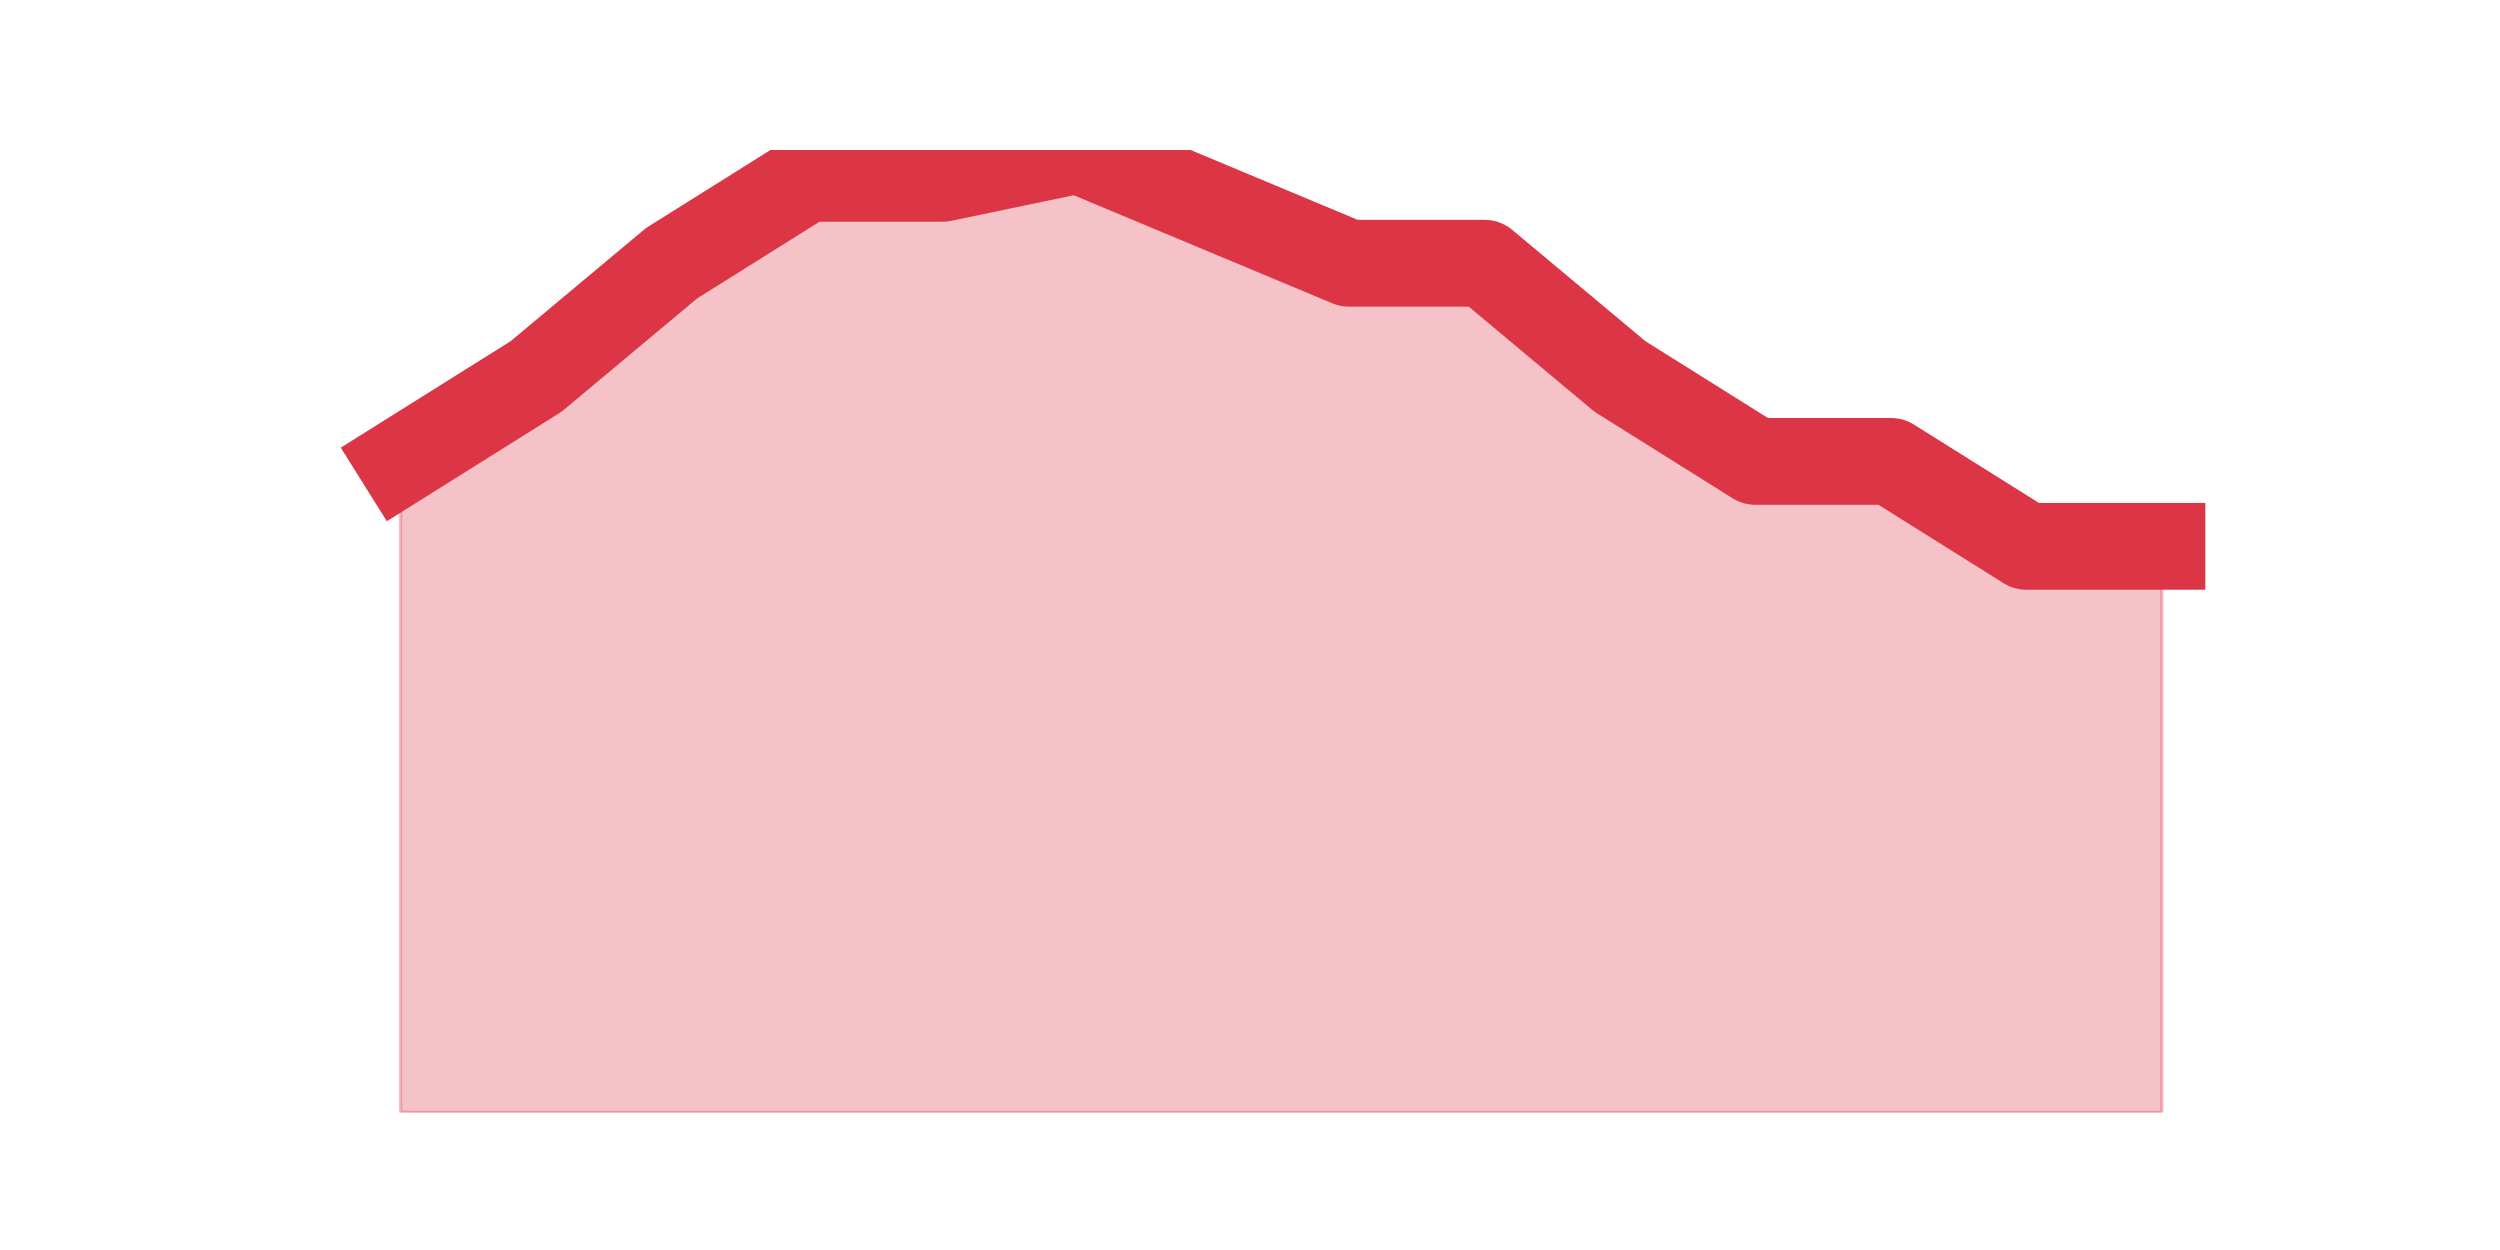
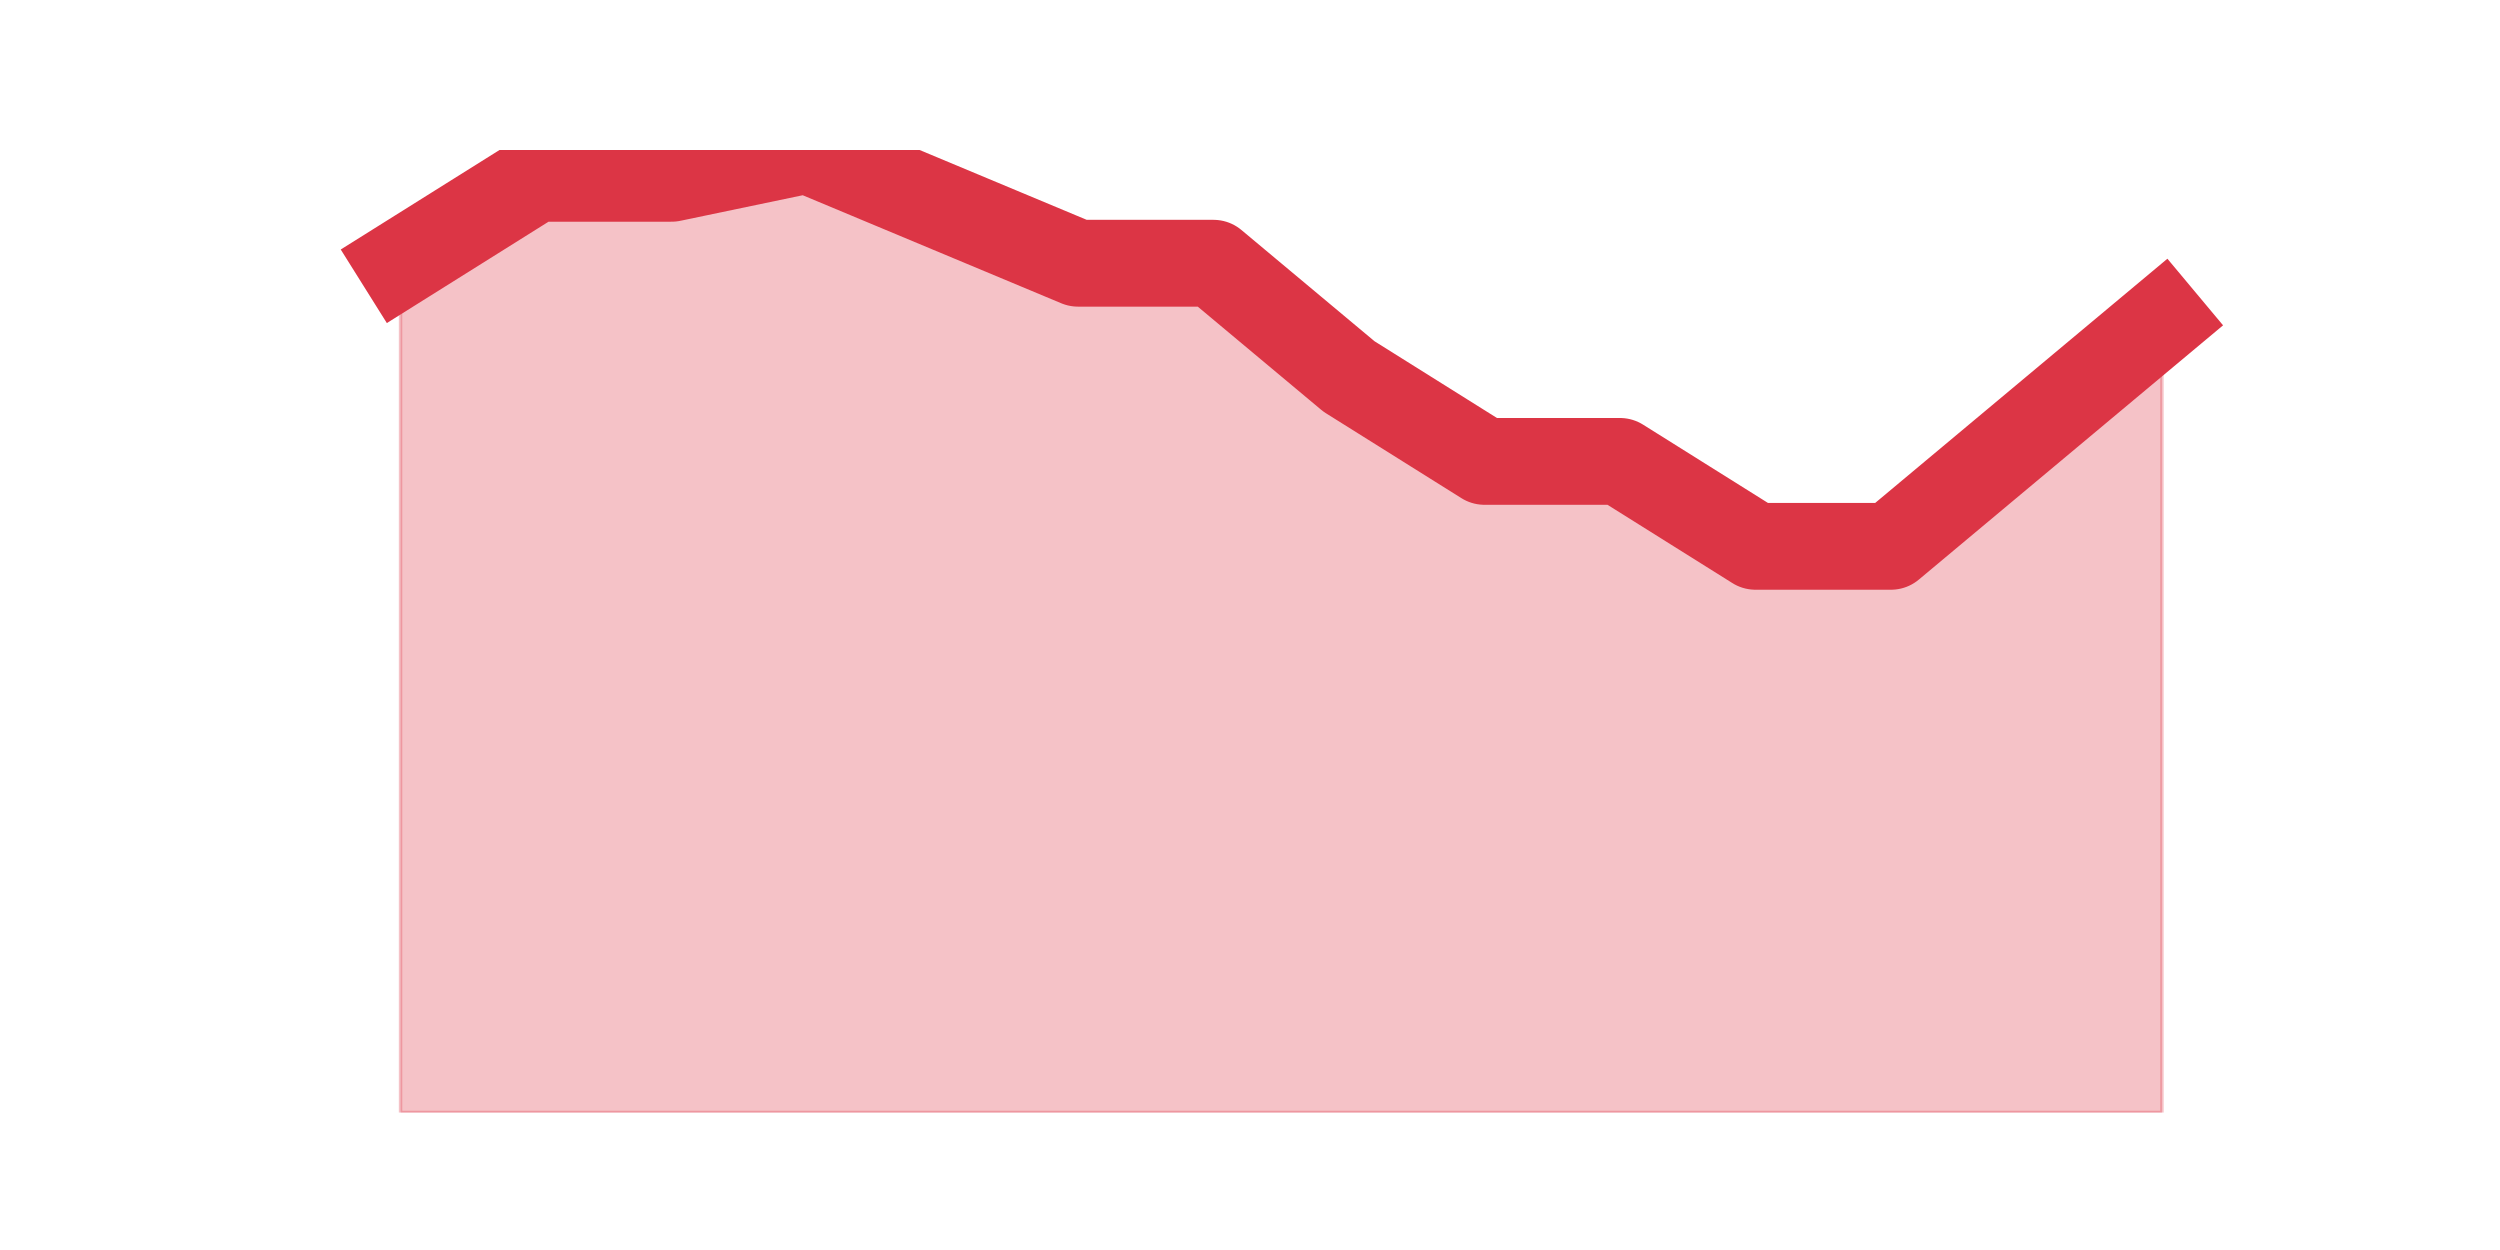
<svg xmlns="http://www.w3.org/2000/svg" xmlns:xlink="http://www.w3.org/1999/xlink" height="360pt" version="1.1" viewBox="0 0 720 360" width="720pt">
  <defs>
    <style type="text/css">*{stroke-linecap:butt;stroke-linejoin:round;}</style>
  </defs>
  <g id="figure_1">
    <g id="patch_1">
      <path d="M 0 360  L 720 360  L 720 0  L 0 0  z " style="fill:none;" />
    </g>
    <g id="axes_1">
      <g id="matplotlib.axis_1" />
      <g id="matplotlib.axis_2" />
      <g id="PolyCollection_1">
        <defs>
-           <path d="M 115.364 -227.118  L 115.364 -39.6  L 154.385 -39.6  L 193.406 -39.6  L 232.427 -39.6  L 271.448 -39.6  L 310.469 -39.6  L 349.49 -39.6  L 388.51 -39.6  L 427.531 -39.6  L 466.552 -39.6  L 505.573 -39.6  L 544.594 -39.6  L 583.615 -39.6  L 622.636 -39.6  L 622.636 -202.659  L 622.636 -202.659  L 583.615 -202.659  L 544.594 -227.118  L 505.573 -227.118  L 466.552 -251.576  L 427.531 -284.188  L 388.51 -284.188  L 349.49 -300.494  L 310.469 -316.8  L 271.448 -308.647  L 232.427 -308.647  L 193.406 -284.188  L 154.385 -251.576  L 115.364 -227.118  z " id="m3d50995bf3" style="stroke:#dc3545;stroke-opacity:0.3;" />
+           <path d="M 115.364 -284.188  L 115.364 -39.6  L 154.385 -39.6  L 193.406 -39.6  L 232.427 -39.6  L 271.448 -39.6  L 310.469 -39.6  L 349.49 -39.6  L 388.51 -39.6  L 427.531 -39.6  L 466.552 -39.6  L 505.573 -39.6  L 544.594 -39.6  L 583.615 -39.6  L 622.636 -39.6  L 622.636 -267.882  L 622.636 -267.882  L 583.615 -235.271  L 544.594 -202.659  L 505.573 -202.659  L 466.552 -227.118  L 427.531 -227.118  L 388.51 -251.576  L 349.49 -284.188  L 310.469 -284.188  L 271.448 -300.494  L 232.427 -316.8  L 193.406 -308.647  L 154.385 -308.647  L 115.364 -284.188  z " id="m4bd9489c7e" style="stroke:#dc3545;stroke-opacity:0.3;" />
        </defs>
-         <g clip-path="url(#p595169f106)">
-           <use style="fill:#dc3545;fill-opacity:0.3;stroke:#dc3545;stroke-opacity:0.3;" x="0" xlink:href="#m3d50995bf3" y="360" />
+         <g clip-path="url(#p380879952f)">
+           <use style="fill:#dc3545;fill-opacity:0.3;stroke:#dc3545;stroke-opacity:0.3;" x="0" xlink:href="#m4bd9489c7e" y="360" />
        </g>
      </g>
      <g id="line2d_1">
-         <path clip-path="url(#p595169f106)" d="M 115.364 132.882  L 154.385 108.424  L 193.406 75.812  L 232.427 51.353  L 271.448 51.353  L 310.469 43.2  L 349.49 59.506  L 388.51 75.812  L 427.531 75.812  L 466.552 108.424  L 505.573 132.882  L 544.594 132.882  L 583.615 157.341  L 622.636 157.341  " style="fill:none;stroke:#dc3545;stroke-linecap:square;stroke-width:25;" />
+         <path clip-path="url(#p380879952f)" d="M 115.364 75.812  L 154.385 51.353  L 193.406 51.353  L 232.427 43.2  L 271.448 59.506  L 310.469 75.812  L 349.49 75.812  L 388.51 108.424  L 427.531 132.882  L 466.552 132.882  L 505.573 157.341  L 544.594 157.341  L 583.615 124.729  L 622.636 92.118  " style="fill:none;stroke:#dc3545;stroke-linecap:square;stroke-width:25;" />
      </g>
    </g>
  </g>
  <defs>
-     <clipPath id="p595169f106">
+     <clipPath id="p380879952f">
      <rect height="277.2" width="558" x="90" y="43.2" />
    </clipPath>
  </defs>
</svg>
